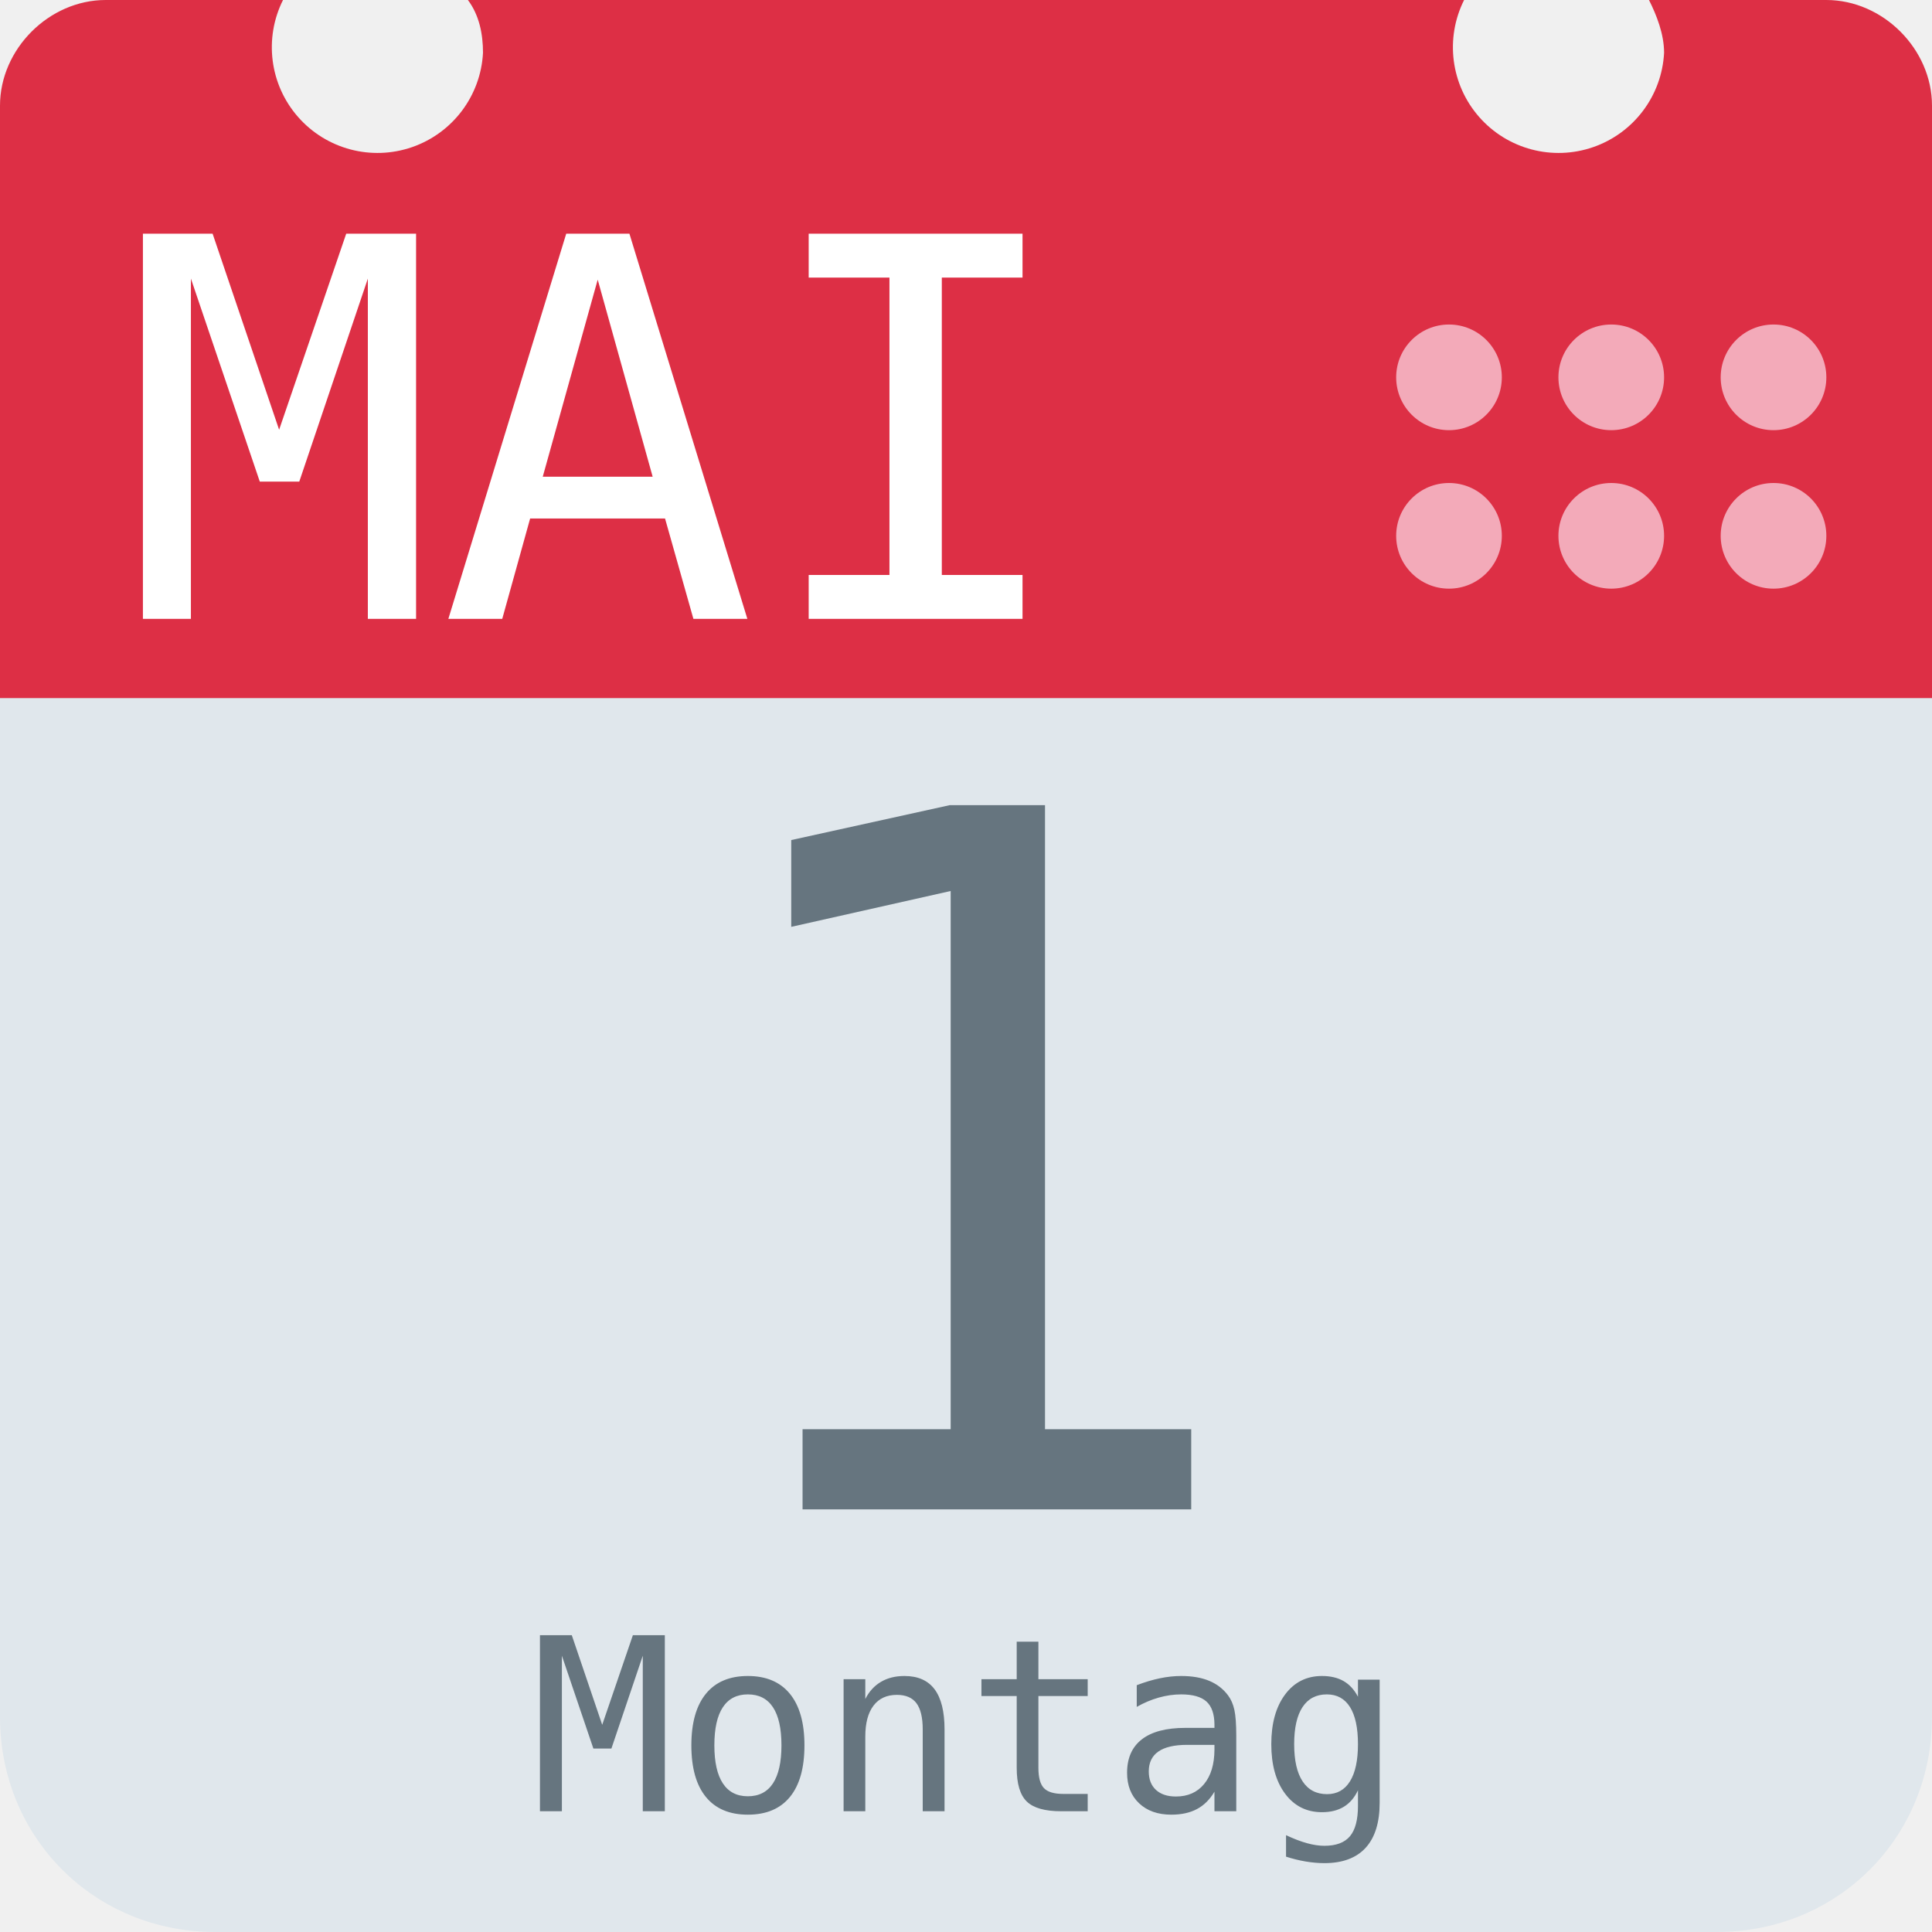
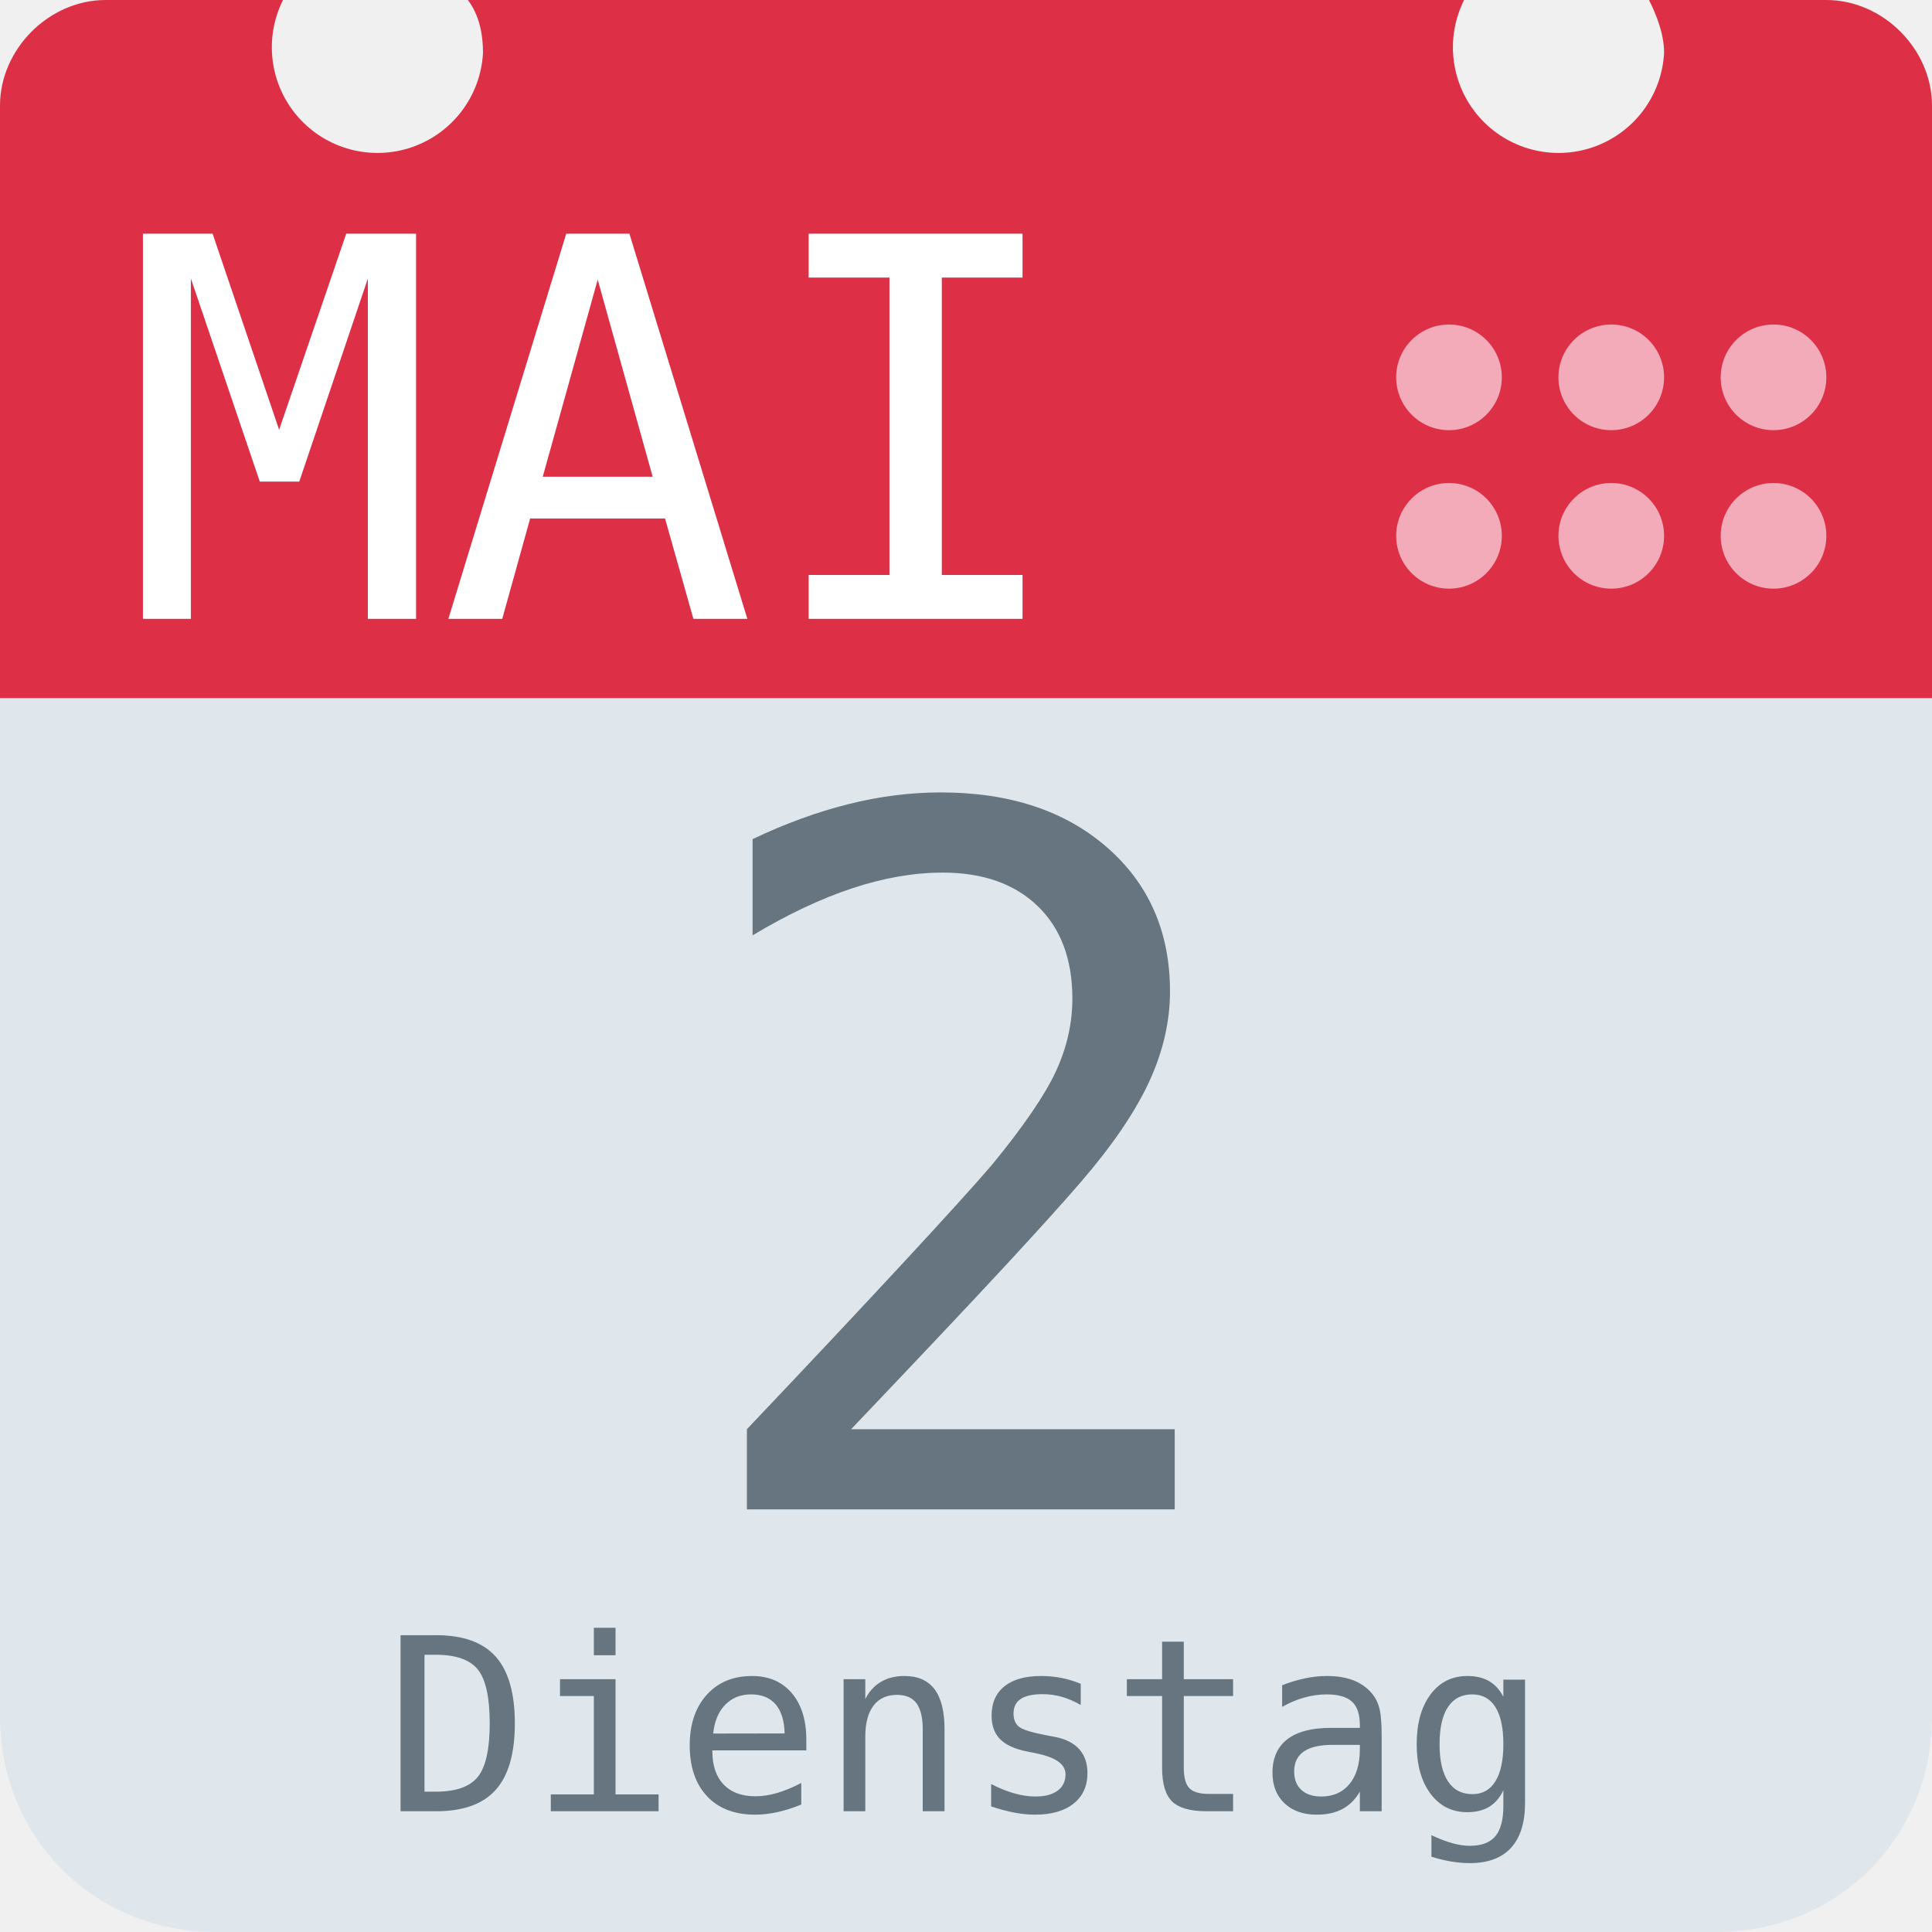
<svg xmlns="http://www.w3.org/2000/svg" aria-label="Calendar" role="img" viewBox="0 0 512 512">
  <path d="M512 455c0 32-25 57-57 57H57c-32 0-57-25-57-57V128c0-31 25-57 57-57h398c32 0 57 26 57 57z" fill="#e0e7ec" />
  <path d="M484 0h-47c2 4 4 9 4 14a28 28 0 1 1-53-14H124c3 4 4 9 4 14A28 28 0 1 1 75 0H28C13 0 0 13 0 28v157h512V28c0-15-13-28-28-28z" fill="#dd2f45" />
  <g fill="#f3aab9">
    <circle cx="470" cy="142" r="14" />
    <circle cx="470" cy="100" r="14" />
    <circle cx="427" cy="142" r="14" />
    <circle cx="427" cy="100" r="14" />
    <circle cx="384" cy="142" r="14" />
    <circle cx="384" cy="100" r="14" />
  </g>
  <text id="month" x="32" y="164" fill="#fff" font-family="monospace" font-size="140px" style="text-anchor: left">MAI</text>
-   <text id="day" x="256" y="400" fill="#66757f" font-family="monospace" font-size="256px" style="text-anchor: middle">1</text>
-   <text id="weekday" x="256" y="480" fill="#66757f" font-family="monospace" font-size="64px" style="text-anchor: middle">Montag</text>
+   <text id="day" x="256" y="400" fill="#66757f" font-family="monospace" font-size="256px" style="text-anchor: middle">2</text>
+   <text id="weekday" x="256" y="480" fill="#66757f" font-family="monospace" font-size="64px" style="text-anchor: middle">Dienstag</text>
</svg>
